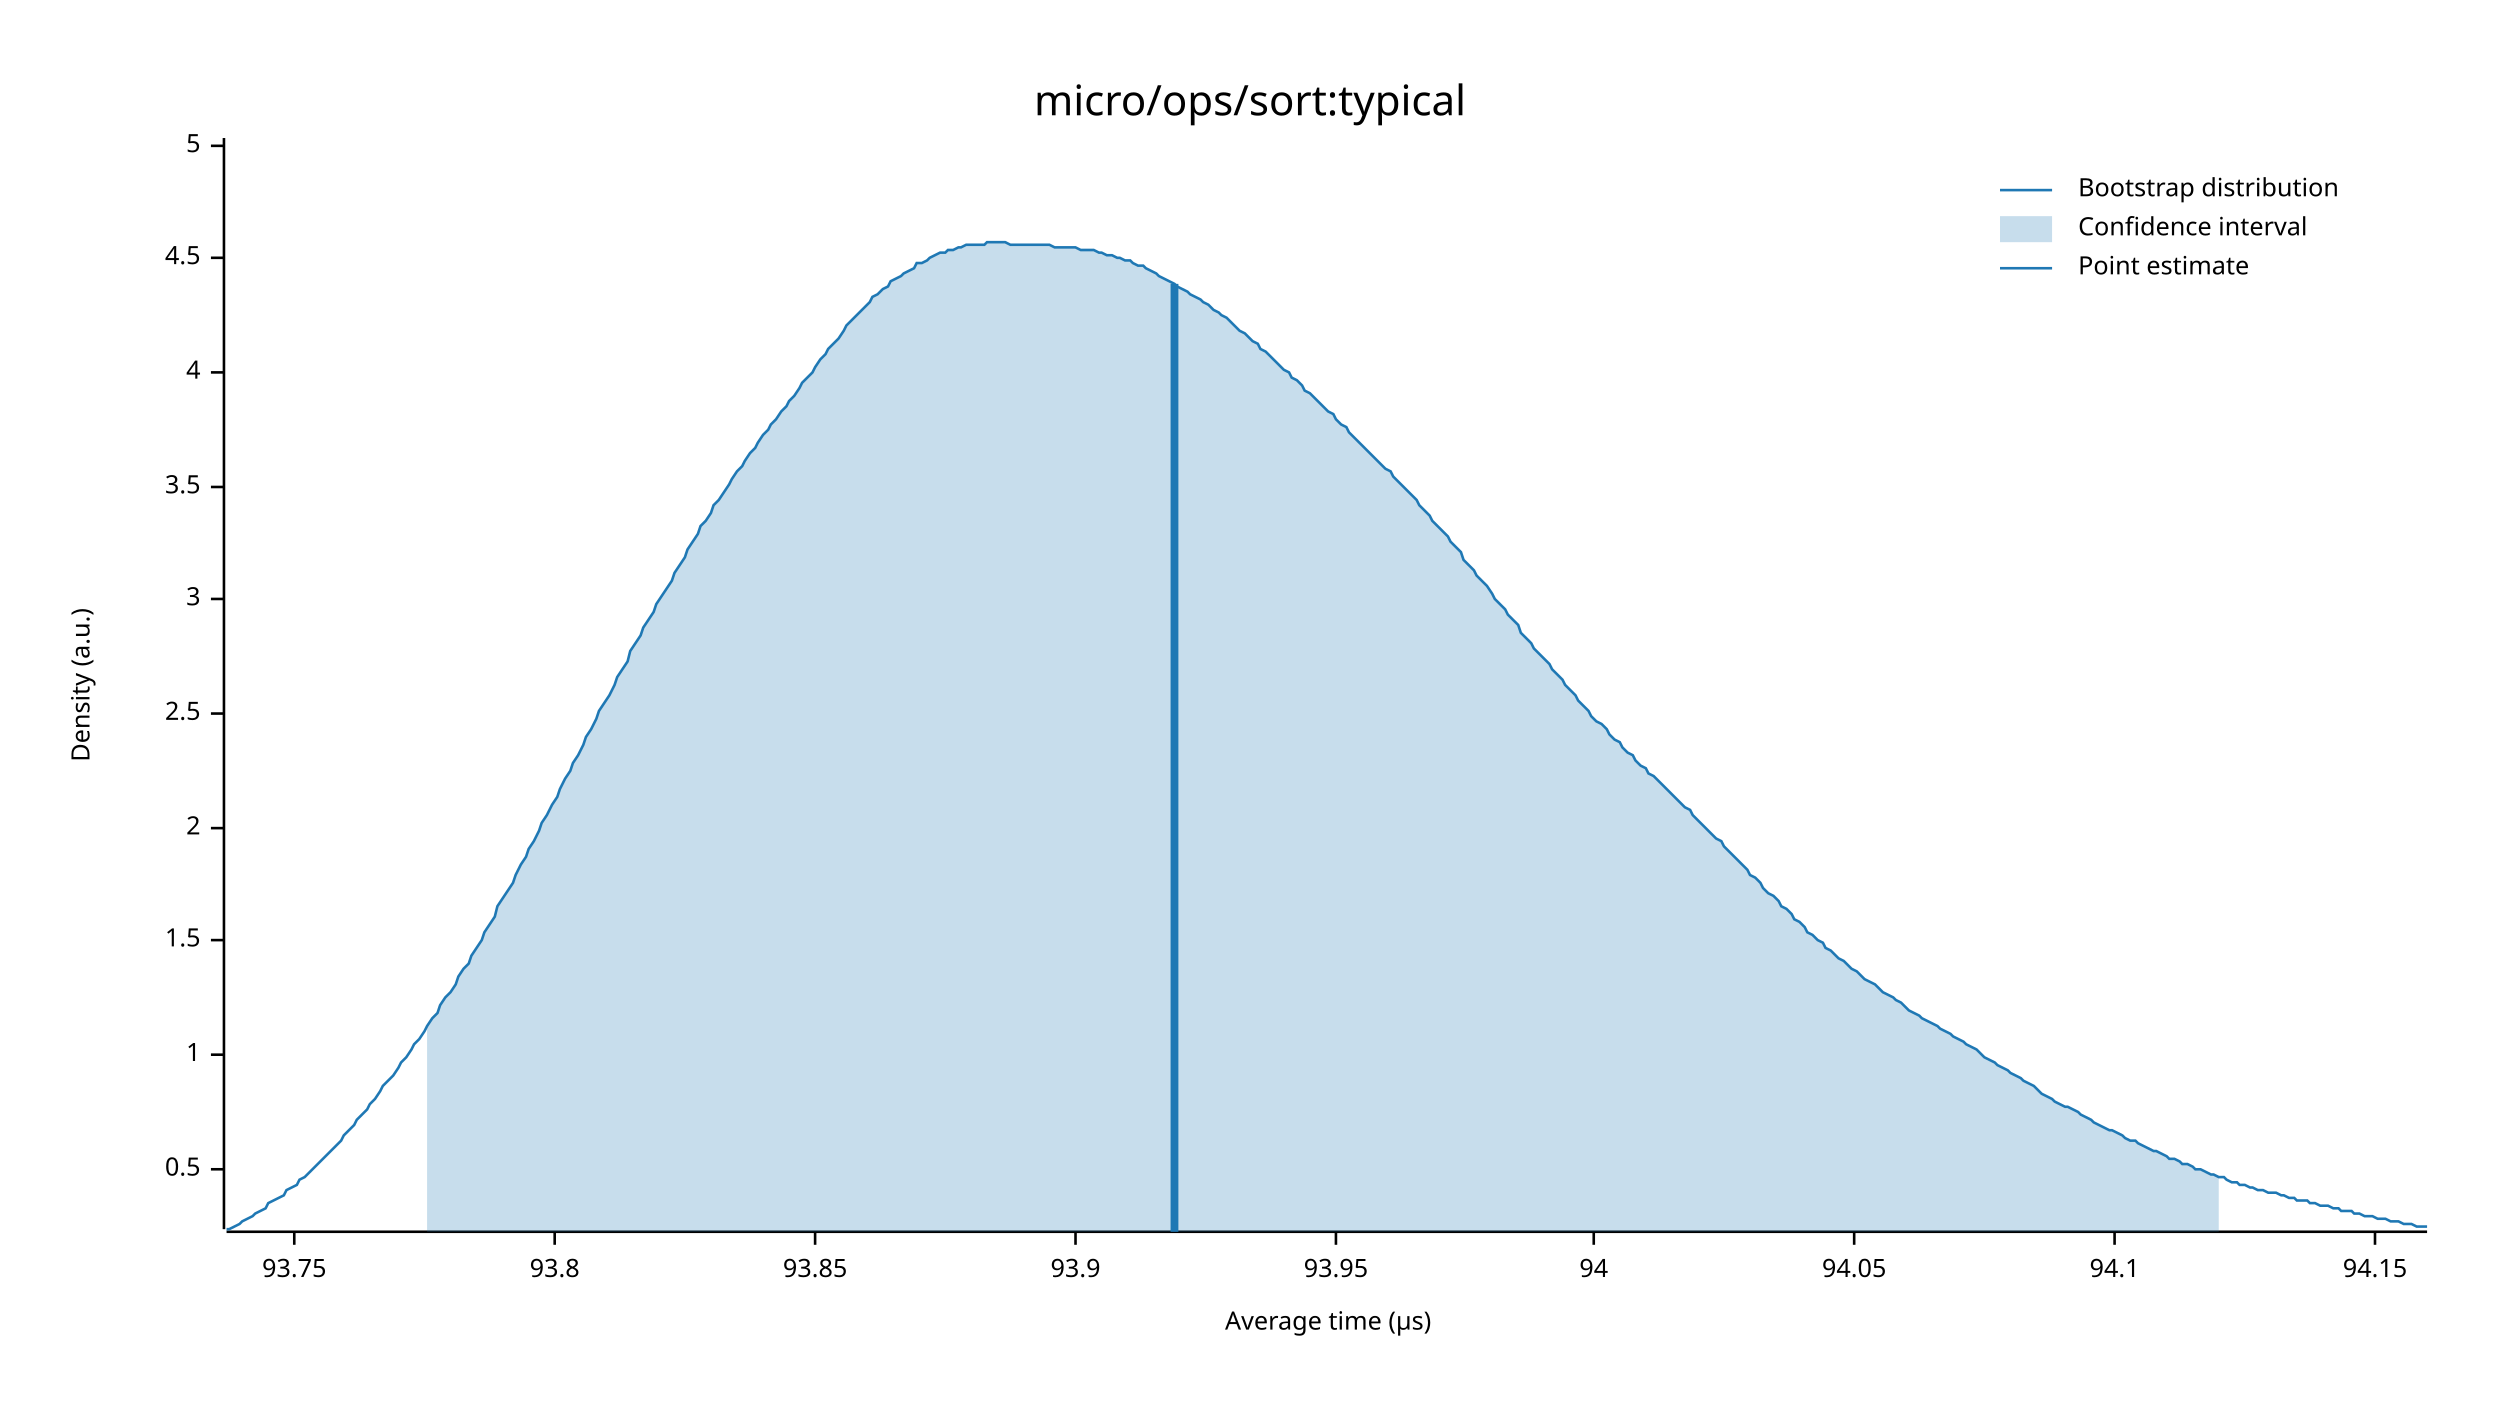
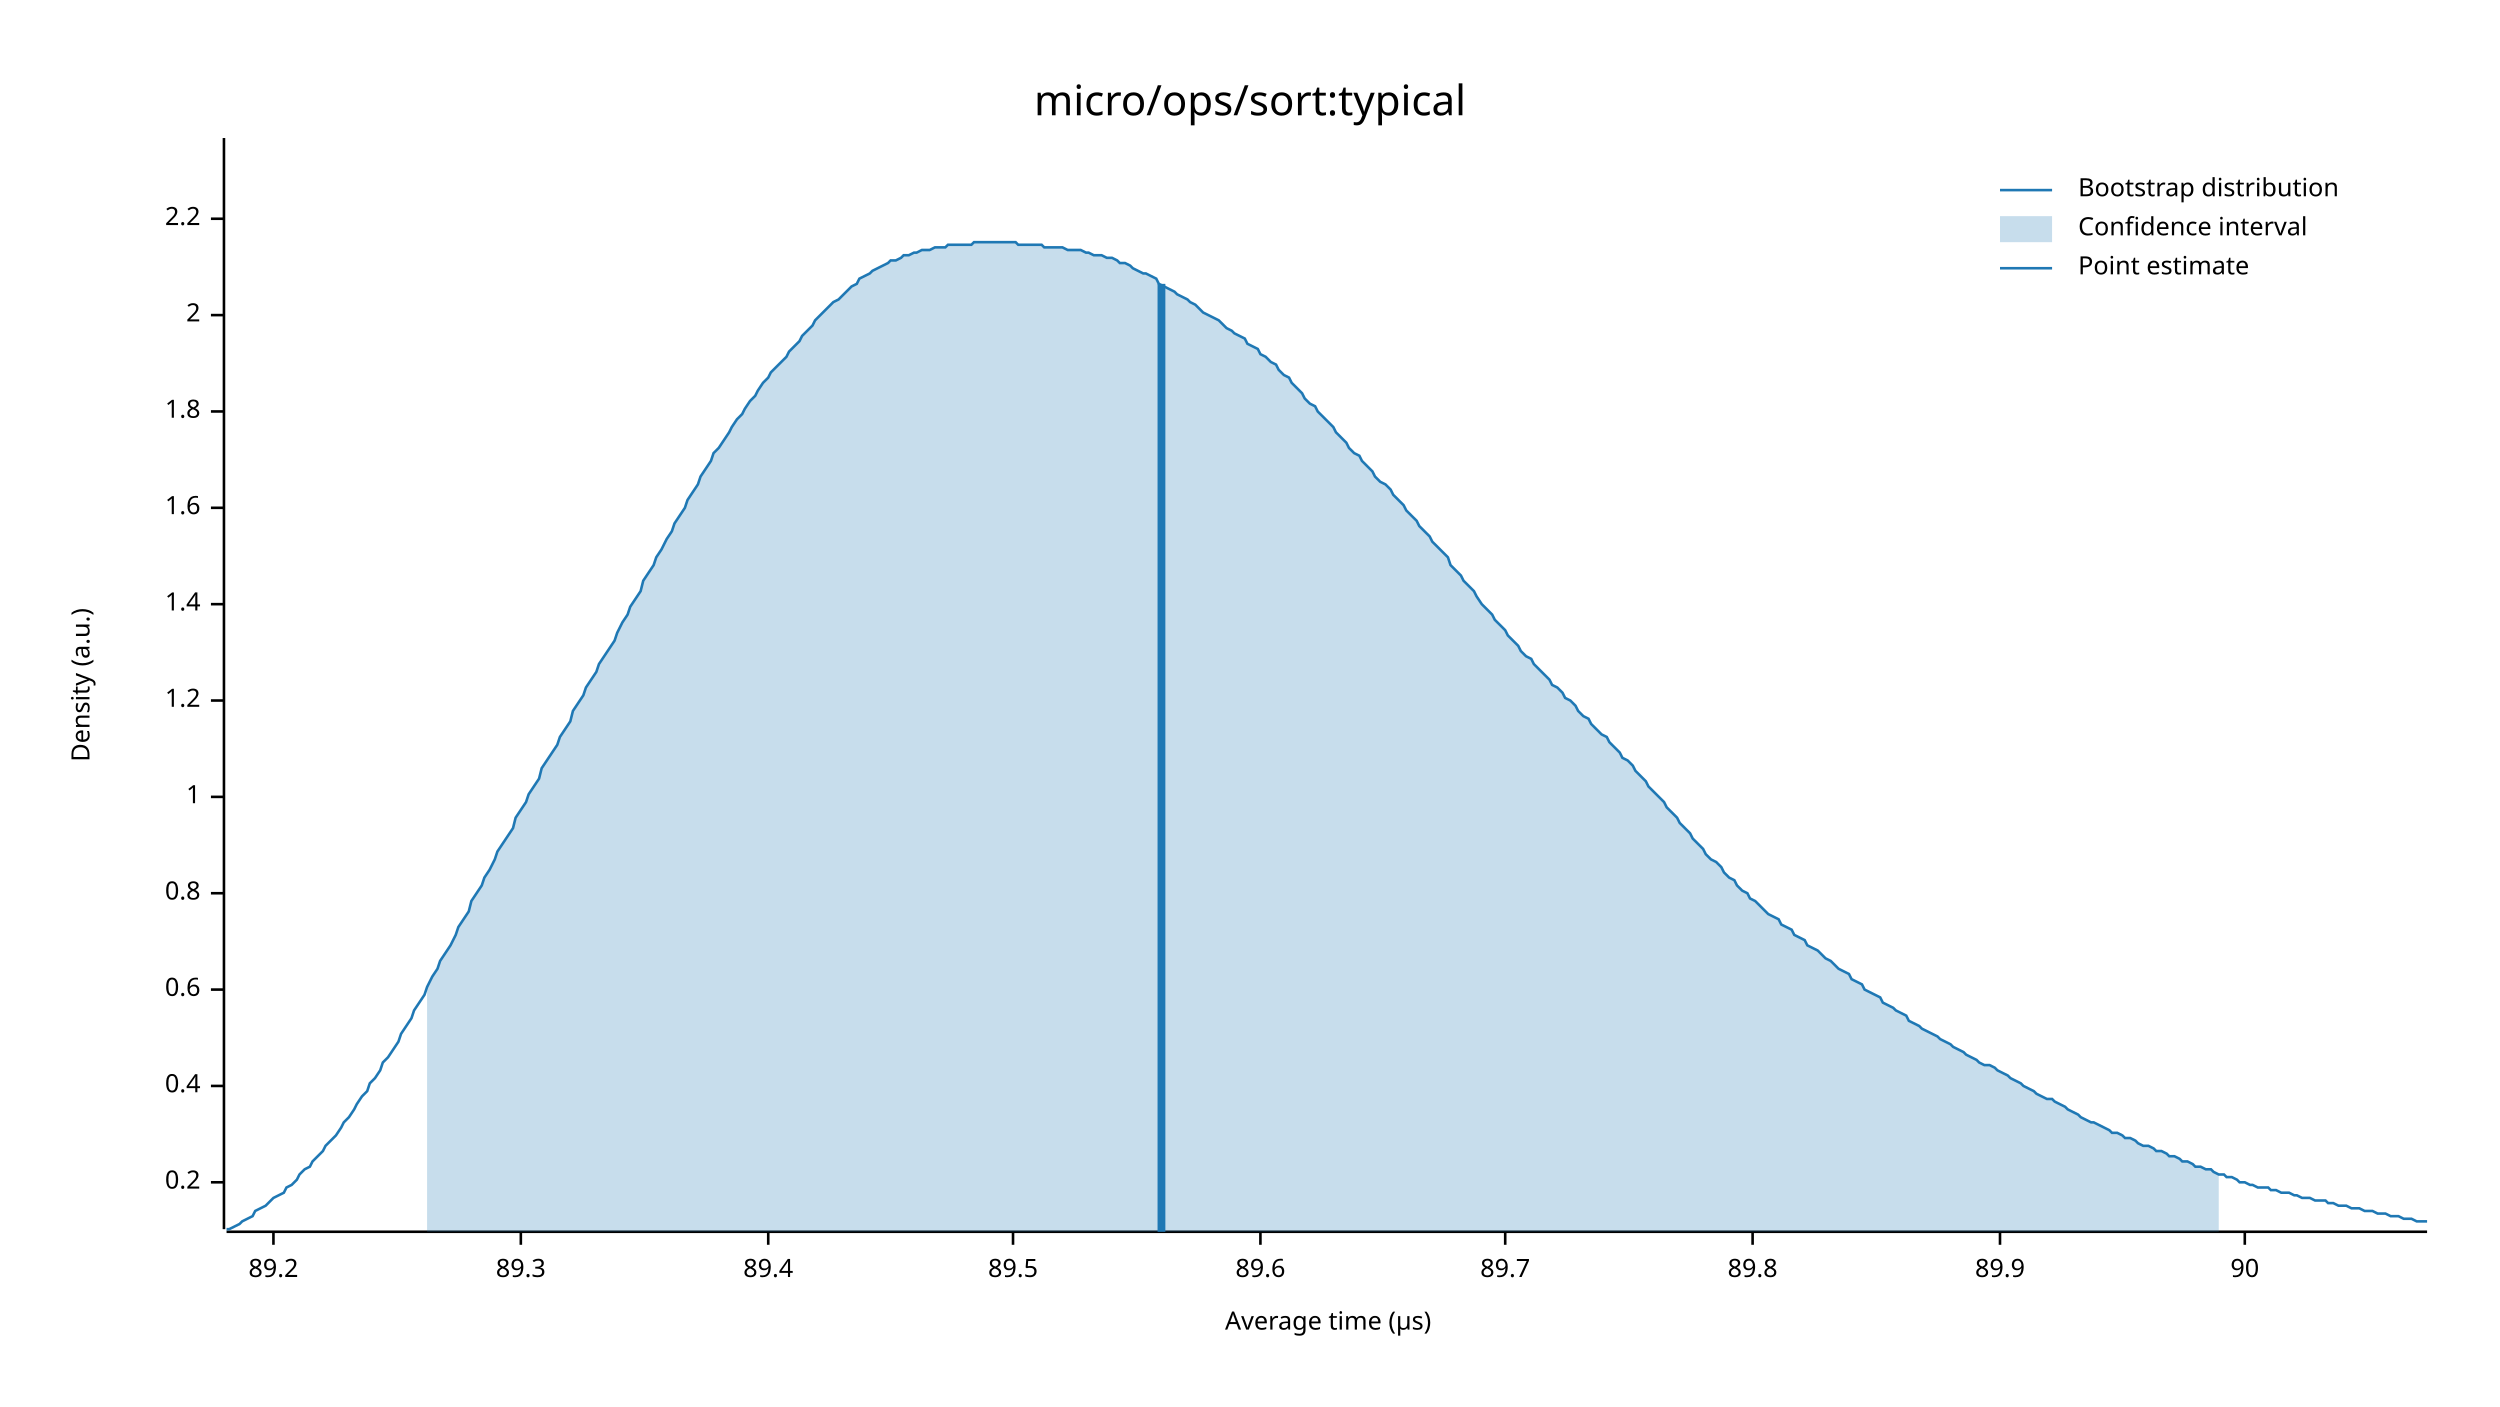
<svg xmlns="http://www.w3.org/2000/svg" width="960" height="540" viewBox="0 0 960 540">
  <text x="480" y="32" dy="0.76em" text-anchor="middle" font-family="sans-serif" font-size="16.129" opacity="1" fill="#000000">
micro/ops/sort:typical
</text>
  <text x="27" y="263" dy="0.76em" text-anchor="middle" font-family="sans-serif" font-size="9.677" opacity="1" fill="#000000" transform="rotate(270, 27, 263)">
Density (a.u.)
</text>
  <text x="510" y="513" dy="-0.5ex" text-anchor="middle" font-family="sans-serif" font-size="9.677" opacity="1" fill="#000000">
Average time (µs)
</text>
  <polyline fill="none" opacity="1" stroke="#000000" stroke-width="1" points="86,53 86,472 " />
-   <text x="77" y="449" dy="0.5ex" text-anchor="end" font-family="sans-serif" font-size="9.677" opacity="1" fill="#000000">
- 0.5
+   <text x="77" y="454" dy="0.5ex" text-anchor="end" font-family="sans-serif" font-size="9.677" opacity="1" fill="#000000">
+ 0.2
</text>
-   <polyline fill="none" opacity="1" stroke="#000000" stroke-width="1" points="81,449 86,449 " />
-   <text x="77" y="405" dy="0.5ex" text-anchor="end" font-family="sans-serif" font-size="9.677" opacity="1" fill="#000000">
+   <polyline fill="none" opacity="1" stroke="#000000" stroke-width="1" points="81,454 86,454 " />
+   <text x="77" y="417" dy="0.5ex" text-anchor="end" font-family="sans-serif" font-size="9.677" opacity="1" fill="#000000">
+ 0.4
+ </text>
+   <polyline fill="none" opacity="1" stroke="#000000" stroke-width="1" points="81,417 86,417 " />
+   <text x="77" y="380" dy="0.5ex" text-anchor="end" font-family="sans-serif" font-size="9.677" opacity="1" fill="#000000">
+ 0.6
+ </text>
+   <polyline fill="none" opacity="1" stroke="#000000" stroke-width="1" points="81,380 86,380 " />
+   <text x="77" y="343" dy="0.5ex" text-anchor="end" font-family="sans-serif" font-size="9.677" opacity="1" fill="#000000">
+ 0.8
+ </text>
+   <polyline fill="none" opacity="1" stroke="#000000" stroke-width="1" points="81,343 86,343 " />
+   <text x="77" y="306" dy="0.5ex" text-anchor="end" font-family="sans-serif" font-size="9.677" opacity="1" fill="#000000">
1
</text>
-   <polyline fill="none" opacity="1" stroke="#000000" stroke-width="1" points="81,405 86,405 " />
-   <text x="77" y="361" dy="0.5ex" text-anchor="end" font-family="sans-serif" font-size="9.677" opacity="1" fill="#000000">
- 1.5
+   <polyline fill="none" opacity="1" stroke="#000000" stroke-width="1" points="81,306 86,306 " />
+   <text x="77" y="269" dy="0.5ex" text-anchor="end" font-family="sans-serif" font-size="9.677" opacity="1" fill="#000000">
+ 1.2
</text>
-   <polyline fill="none" opacity="1" stroke="#000000" stroke-width="1" points="81,361 86,361 " />
-   <text x="77" y="318" dy="0.5ex" text-anchor="end" font-family="sans-serif" font-size="9.677" opacity="1" fill="#000000">
+   <polyline fill="none" opacity="1" stroke="#000000" stroke-width="1" points="81,269 86,269 " />
+   <text x="77" y="232" dy="0.5ex" text-anchor="end" font-family="sans-serif" font-size="9.677" opacity="1" fill="#000000">
+ 1.4
+ </text>
+   <polyline fill="none" opacity="1" stroke="#000000" stroke-width="1" points="81,232 86,232 " />
+   <text x="77" y="195" dy="0.5ex" text-anchor="end" font-family="sans-serif" font-size="9.677" opacity="1" fill="#000000">
+ 1.6
+ </text>
+   <polyline fill="none" opacity="1" stroke="#000000" stroke-width="1" points="81,195 86,195 " />
+   <text x="77" y="158" dy="0.5ex" text-anchor="end" font-family="sans-serif" font-size="9.677" opacity="1" fill="#000000">
+ 1.8
+ </text>
+   <polyline fill="none" opacity="1" stroke="#000000" stroke-width="1" points="81,158 86,158 " />
+   <text x="77" y="121" dy="0.5ex" text-anchor="end" font-family="sans-serif" font-size="9.677" opacity="1" fill="#000000">
2
</text>
-   <polyline fill="none" opacity="1" stroke="#000000" stroke-width="1" points="81,318 86,318 " />
-   <text x="77" y="274" dy="0.5ex" text-anchor="end" font-family="sans-serif" font-size="9.677" opacity="1" fill="#000000">
- 2.5
+   <polyline fill="none" opacity="1" stroke="#000000" stroke-width="1" points="81,121 86,121 " />
+   <text x="77" y="84" dy="0.5ex" text-anchor="end" font-family="sans-serif" font-size="9.677" opacity="1" fill="#000000">
+ 2.2
</text>
-   <polyline fill="none" opacity="1" stroke="#000000" stroke-width="1" points="81,274 86,274 " />
-   <text x="77" y="230" dy="0.5ex" text-anchor="end" font-family="sans-serif" font-size="9.677" opacity="1" fill="#000000">
- 3
+   <polyline fill="none" opacity="1" stroke="#000000" stroke-width="1" points="81,84 86,84 " />
+   <polyline fill="none" opacity="1" stroke="#000000" stroke-width="1" points="87,473 932,473 " />
+   <text x="105" y="483" dy="0.76em" text-anchor="middle" font-family="sans-serif" font-size="9.677" opacity="1" fill="#000000">
+ 89.2
</text>
-   <polyline fill="none" opacity="1" stroke="#000000" stroke-width="1" points="81,230 86,230 " />
-   <text x="77" y="187" dy="0.5ex" text-anchor="end" font-family="sans-serif" font-size="9.677" opacity="1" fill="#000000">
- 3.5
+   <polyline fill="none" opacity="1" stroke="#000000" stroke-width="1" points="105,473 105,478 " />
+   <text x="200" y="483" dy="0.76em" text-anchor="middle" font-family="sans-serif" font-size="9.677" opacity="1" fill="#000000">
+ 89.3
</text>
-   <polyline fill="none" opacity="1" stroke="#000000" stroke-width="1" points="81,187 86,187 " />
-   <text x="77" y="143" dy="0.5ex" text-anchor="end" font-family="sans-serif" font-size="9.677" opacity="1" fill="#000000">
- 4
+   <polyline fill="none" opacity="1" stroke="#000000" stroke-width="1" points="200,473 200,478 " />
+   <text x="295" y="483" dy="0.76em" text-anchor="middle" font-family="sans-serif" font-size="9.677" opacity="1" fill="#000000">
+ 89.4
</text>
-   <polyline fill="none" opacity="1" stroke="#000000" stroke-width="1" points="81,143 86,143 " />
-   <text x="77" y="99" dy="0.5ex" text-anchor="end" font-family="sans-serif" font-size="9.677" opacity="1" fill="#000000">
- 4.5
+   <polyline fill="none" opacity="1" stroke="#000000" stroke-width="1" points="295,473 295,478 " />
+   <text x="389" y="483" dy="0.76em" text-anchor="middle" font-family="sans-serif" font-size="9.677" opacity="1" fill="#000000">
+ 89.5
</text>
-   <polyline fill="none" opacity="1" stroke="#000000" stroke-width="1" points="81,99 86,99 " />
-   <text x="77" y="56" dy="0.5ex" text-anchor="end" font-family="sans-serif" font-size="9.677" opacity="1" fill="#000000">
- 5
+   <polyline fill="none" opacity="1" stroke="#000000" stroke-width="1" points="389,473 389,478 " />
+   <text x="484" y="483" dy="0.76em" text-anchor="middle" font-family="sans-serif" font-size="9.677" opacity="1" fill="#000000">
+ 89.6
</text>
-   <polyline fill="none" opacity="1" stroke="#000000" stroke-width="1" points="81,56 86,56 " />
-   <polyline fill="none" opacity="1" stroke="#000000" stroke-width="1" points="87,473 932,473 " />
-   <text x="113" y="483" dy="0.76em" text-anchor="middle" font-family="sans-serif" font-size="9.677" opacity="1" fill="#000000">
- 93.75
+   <polyline fill="none" opacity="1" stroke="#000000" stroke-width="1" points="484,473 484,478 " />
+   <text x="578" y="483" dy="0.76em" text-anchor="middle" font-family="sans-serif" font-size="9.677" opacity="1" fill="#000000">
+ 89.7
</text>
-   <polyline fill="none" opacity="1" stroke="#000000" stroke-width="1" points="113,473 113,478 " />
-   <text x="213" y="483" dy="0.76em" text-anchor="middle" font-family="sans-serif" font-size="9.677" opacity="1" fill="#000000">
- 93.8
+   <polyline fill="none" opacity="1" stroke="#000000" stroke-width="1" points="578,473 578,478 " />
+   <text x="673" y="483" dy="0.76em" text-anchor="middle" font-family="sans-serif" font-size="9.677" opacity="1" fill="#000000">
+ 89.8
</text>
-   <polyline fill="none" opacity="1" stroke="#000000" stroke-width="1" points="213,473 213,478 " />
-   <text x="313" y="483" dy="0.76em" text-anchor="middle" font-family="sans-serif" font-size="9.677" opacity="1" fill="#000000">
- 93.85
+   <polyline fill="none" opacity="1" stroke="#000000" stroke-width="1" points="673,473 673,478 " />
+   <text x="768" y="483" dy="0.76em" text-anchor="middle" font-family="sans-serif" font-size="9.677" opacity="1" fill="#000000">
+ 89.9
</text>
-   <polyline fill="none" opacity="1" stroke="#000000" stroke-width="1" points="313,473 313,478 " />
-   <text x="413" y="483" dy="0.76em" text-anchor="middle" font-family="sans-serif" font-size="9.677" opacity="1" fill="#000000">
- 93.9
+   <polyline fill="none" opacity="1" stroke="#000000" stroke-width="1" points="768,473 768,478 " />
+   <text x="862" y="483" dy="0.76em" text-anchor="middle" font-family="sans-serif" font-size="9.677" opacity="1" fill="#000000">
+ 90
</text>
-   <polyline fill="none" opacity="1" stroke="#000000" stroke-width="1" points="413,473 413,478 " />
-   <text x="513" y="483" dy="0.76em" text-anchor="middle" font-family="sans-serif" font-size="9.677" opacity="1" fill="#000000">
- 93.95
- </text>
-   <polyline fill="none" opacity="1" stroke="#000000" stroke-width="1" points="513,473 513,478 " />
-   <text x="612" y="483" dy="0.76em" text-anchor="middle" font-family="sans-serif" font-size="9.677" opacity="1" fill="#000000">
- 94
- </text>
-   <polyline fill="none" opacity="1" stroke="#000000" stroke-width="1" points="612,473 612,478 " />
-   <text x="712" y="483" dy="0.76em" text-anchor="middle" font-family="sans-serif" font-size="9.677" opacity="1" fill="#000000">
- 94.05
- </text>
-   <polyline fill="none" opacity="1" stroke="#000000" stroke-width="1" points="712,473 712,478 " />
-   <text x="812" y="483" dy="0.76em" text-anchor="middle" font-family="sans-serif" font-size="9.677" opacity="1" fill="#000000">
- 94.1
- </text>
-   <polyline fill="none" opacity="1" stroke="#000000" stroke-width="1" points="812,473 812,478 " />
-   <text x="912" y="483" dy="0.76em" text-anchor="middle" font-family="sans-serif" font-size="9.677" opacity="1" fill="#000000">
- 94.15
- </text>
-   <polyline fill="none" opacity="1" stroke="#000000" stroke-width="1" points="912,473 912,478 " />
-   <polyline fill="none" opacity="1" stroke="#1F78B4" stroke-width="1" points="87,472 88,472 90,471 92,470 93,469 95,468 97,467 98,466 100,465 102,464 103,462 105,461 107,460 109,459 110,457 112,456 114,455 115,453 117,452 119,450 120,449 122,447 124,445 125,444 127,442 129,440 131,438 132,436 134,434 136,432 137,430 139,428 141,426 142,424 144,422 146,419 147,417 149,415 151,413 153,410 154,408 156,406 158,403 159,401 161,399 163,396 164,394 166,391 168,389 169,386 171,383 173,381 175,378 176,375 178,372 180,370 181,367 183,364 185,361 186,358 188,355 190,352 191,348 193,345 195,342 197,339 198,336 200,332 202,329 203,326 205,323 207,319 208,316 210,313 212,309 214,306 215,303 217,299 219,296 220,293 222,290 224,286 225,283 227,280 229,276 230,273 232,270 234,267 236,263 237,260 239,257 241,254 242,250 244,247 246,244 247,241 249,238 251,235 252,232 254,229 256,226 258,223 259,220 261,217 263,214 264,211 266,208 268,205 269,202 271,200 273,197 274,194 276,192 278,189 280,186 281,184 283,181 285,179 286,177 288,174 290,172 291,170 293,167 295,165 296,163 298,161 300,158 302,156 303,154 305,152 307,149 308,147 310,145 312,143 313,141 315,138 317,136 318,134 320,132 322,130 324,127 325,125 327,123 329,121 330,120 332,118 334,116 335,114 337,113 339,111 341,110 342,108 344,107 346,106 347,105 349,104 351,103 352,101 354,101 356,100 357,99 359,98 361,97 363,97 364,96 366,96 368,95 369,95 371,94 373,94 374,94 376,94 378,94 379,93 381,93 383,93 385,93 386,93 388,94 390,94 391,94 393,94 395,94 396,94 398,94 400,94 401,94 403,94 405,95 407,95 408,95 410,95 412,95 413,95 415,96 417,96 418,96 420,96 422,97 423,97 425,98 427,98 429,99 430,99 432,100 434,100 435,101 437,102 439,102 440,103 442,104 444,105 445,106 447,107 449,108 451,109 452,110 454,111 456,112 457,113 459,114 461,115 462,116 464,117 466,119 468,120 469,121 471,122 473,124 474,125 476,127 478,128 479,129 481,131 483,132 484,134 486,135 488,137 490,139 491,140 493,142 495,143 496,145 498,146 500,148 501,150 503,151 505,153 506,154 508,156 510,158 512,159 513,161 515,163 517,164 518,166 520,168 522,170 523,171 525,173 527,175 528,176 530,178 532,180 534,181 535,183 537,185 539,187 540,188 542,190 544,192 545,194 547,196 549,198 550,200 552,202 554,204 556,206 557,208 559,210 561,212 562,215 564,217 566,219 567,221 569,223 571,225 573,228 574,230 576,232 578,234 579,236 581,238 583,240 584,243 586,245 588,247 589,249 591,251 593,253 595,255 596,257 598,259 600,261 601,263 603,265 605,267 606,269 608,271 610,273 611,275 613,277 615,278 617,280 618,282 620,284 622,285 623,287 625,289 627,290 628,292 630,294 632,295 633,297 635,298 637,300 639,302 640,303 642,305 644,307 645,308 647,310 649,311 650,313 652,315 654,317 655,318 657,320 659,322 661,323 662,325 664,327 666,329 667,330 669,332 671,334 672,336 674,337 676,339 677,341 679,343 681,344 683,346 684,348 686,349 688,351 689,353 691,354 693,356 694,358 696,359 698,361 700,362 701,364 703,365 705,367 706,368 708,369 710,371 711,372 713,373 715,375 716,376 718,377 720,378 722,380 723,381 725,382 727,383 728,384 730,385 732,387 733,388 735,389 737,390 738,391 740,392 742,393 744,394 745,395 747,396 749,397 750,398 752,399 754,400 755,401 757,402 759,403 760,404 762,406 764,407 766,408 767,409 769,410 771,411 772,412 774,413 776,414 777,415 779,416 781,417 782,418 784,420 786,421 788,422 789,423 791,424 793,425 794,425 796,426 798,427 799,428 801,429 803,430 804,431 806,432 808,433 810,434 811,434 813,435 815,436 816,437 818,438 820,438 821,439 823,440 825,441 827,442 828,442 830,443 832,444 833,445 835,445 837,446 838,447 840,447 842,448 843,449 845,449 847,450 849,451 850,451 852,452 854,452 855,453 857,454 859,454 860,455 862,455 864,456 865,456 867,457 869,457 871,458 872,458 874,458 876,459 877,459 879,460 881,460 882,461 884,461 886,461 887,462 889,462 891,463 893,463 894,463 896,464 898,464 899,465 901,465 903,465 904,466 906,466 908,467 909,467 911,467 913,468 915,468 916,468 918,469 920,469 921,469 923,470 925,470 926,470 928,471 930,471 932,471 " />
-   <polygon opacity="0.25" fill="#1F78B4" points="164,394 166,391 168,389 169,386 171,383 173,381 175,378 176,375 178,372 180,370 181,367 183,364 185,361 186,358 188,355 190,352 191,348 193,345 195,342 197,339 198,336 200,332 202,329 203,326 205,323 207,319 208,316 210,313 212,309 214,306 215,303 217,299 219,296 220,293 222,290 224,286 225,283 227,280 229,276 230,273 232,270 234,267 236,263 237,260 239,257 241,254 242,250 244,247 246,244 247,241 249,238 251,235 252,232 254,229 256,226 258,223 259,220 261,217 263,214 264,211 266,208 268,205 269,202 271,200 273,197 274,194 276,192 278,189 280,186 281,184 283,181 285,179 286,177 288,174 290,172 291,170 293,167 295,165 296,163 298,161 300,158 302,156 303,154 305,152 307,149 308,147 310,145 312,143 313,141 315,138 317,136 318,134 320,132 322,130 324,127 325,125 327,123 329,121 330,120 332,118 334,116 335,114 337,113 339,111 341,110 342,108 344,107 346,106 347,105 349,104 351,103 352,101 354,101 356,100 357,99 359,98 361,97 363,97 364,96 366,96 368,95 369,95 371,94 373,94 374,94 376,94 378,94 379,93 381,93 383,93 385,93 386,93 388,94 390,94 391,94 393,94 395,94 396,94 398,94 400,94 401,94 403,94 405,95 407,95 408,95 410,95 412,95 413,95 415,96 417,96 418,96 420,96 422,97 423,97 425,98 427,98 429,99 430,99 432,100 434,100 435,101 437,102 439,102 440,103 442,104 444,105 445,106 447,107 449,108 451,109 452,110 454,111 456,112 457,113 459,114 461,115 462,116 464,117 466,119 468,120 469,121 471,122 473,124 474,125 476,127 478,128 479,129 481,131 483,132 484,134 486,135 488,137 490,139 491,140 493,142 495,143 496,145 498,146 500,148 501,150 503,151 505,153 506,154 508,156 510,158 512,159 513,161 515,163 517,164 518,166 520,168 522,170 523,171 525,173 527,175 528,176 530,178 532,180 534,181 535,183 537,185 539,187 540,188 542,190 544,192 545,194 547,196 549,198 550,200 552,202 554,204 556,206 557,208 559,210 561,212 562,215 564,217 566,219 567,221 569,223 571,225 573,228 574,230 576,232 578,234 579,236 581,238 583,240 584,243 586,245 588,247 589,249 591,251 593,253 595,255 596,257 598,259 600,261 601,263 603,265 605,267 606,269 608,271 610,273 611,275 613,277 615,278 617,280 618,282 620,284 622,285 623,287 625,289 627,290 628,292 630,294 632,295 633,297 635,298 637,300 639,302 640,303 642,305 644,307 645,308 647,310 649,311 650,313 652,315 654,317 655,318 657,320 659,322 661,323 662,325 664,327 666,329 667,330 669,332 671,334 672,336 674,337 676,339 677,341 679,343 681,344 683,346 684,348 686,349 688,351 689,353 691,354 693,356 694,358 696,359 698,361 700,362 701,364 703,365 705,367 706,368 708,369 710,371 711,372 713,373 715,375 716,376 718,377 720,378 722,380 723,381 725,382 727,383 728,384 730,385 732,387 733,388 735,389 737,390 738,391 740,392 742,393 744,394 745,395 747,396 749,397 750,398 752,399 754,400 755,401 757,402 759,403 760,404 762,406 764,407 766,408 767,409 769,410 771,411 772,412 774,413 776,414 777,415 779,416 781,417 782,418 784,420 786,421 788,422 789,423 791,424 793,425 794,425 796,426 798,427 799,428 801,429 803,430 804,431 806,432 808,433 810,434 811,434 813,435 815,436 816,437 818,438 820,438 821,439 823,440 825,441 827,442 828,442 830,443 832,444 833,445 835,445 837,446 838,447 840,447 842,448 843,449 845,449 847,450 849,451 850,451 852,452 852,473 164,473 " />
-   <polyline fill="none" opacity="1" stroke="#1F78B4" stroke-width="3" points="451,473 451,109 " />
+   <polyline fill="none" opacity="1" stroke="#000000" stroke-width="1" points="862,473 862,478 " />
+   <polyline fill="none" opacity="1" stroke="#1F78B4" stroke-width="1" points="87,472 88,472 90,471 92,470 93,469 95,468 97,467 98,465 100,464 102,463 103,462 105,460 107,459 109,458 110,456 112,455 114,453 115,451 117,449 119,448 120,446 122,444 124,442 125,440 127,438 129,436 131,433 132,431 134,429 136,426 137,424 139,421 141,419 142,416 144,414 146,411 147,408 149,406 151,403 153,400 154,397 156,394 158,391 159,388 161,385 163,382 164,379 166,375 168,372 169,369 171,366 173,363 175,359 176,356 178,353 180,350 181,346 183,343 185,340 186,337 188,334 190,330 191,327 193,324 195,321 197,318 198,314 200,311 202,308 203,305 205,302 207,299 208,295 210,292 212,289 214,286 215,283 217,280 219,277 220,273 222,270 224,267 225,264 227,261 229,258 230,255 232,252 234,249 236,246 237,243 239,239 241,236 242,233 244,230 246,227 247,223 249,220 251,217 252,214 254,211 256,207 258,204 259,201 261,198 263,195 264,192 266,189 268,186 269,183 271,180 273,177 274,174 276,172 278,169 280,166 281,164 283,161 285,159 286,157 288,154 290,152 291,150 293,147 295,145 296,143 298,141 300,139 302,137 303,135 305,133 307,131 308,129 310,127 312,125 313,123 315,121 317,119 318,118 320,116 322,115 324,113 325,112 327,110 329,109 330,107 332,106 334,105 335,104 337,103 339,102 341,101 342,100 344,100 346,99 347,98 349,98 351,97 352,97 354,96 356,96 357,96 359,95 361,95 363,95 364,94 366,94 368,94 369,94 371,94 373,94 374,93 376,93 378,93 379,93 381,93 383,93 385,93 386,93 388,93 390,93 391,94 393,94 395,94 396,94 398,94 400,94 401,95 403,95 405,95 407,95 408,95 410,96 412,96 413,96 415,96 417,97 418,97 420,98 422,98 423,98 425,99 427,99 429,100 430,101 432,101 434,102 435,103 437,104 439,105 440,105 442,106 444,107 445,109 447,110 449,111 451,112 452,113 454,114 456,115 457,116 459,117 461,119 462,120 464,121 466,122 468,123 469,124 471,126 473,127 474,128 476,129 478,130 479,132 481,133 483,134 484,136 486,137 488,139 490,140 491,142 493,144 495,145 496,147 498,149 500,151 501,153 503,155 505,156 506,158 508,160 510,162 512,164 513,166 515,168 517,170 518,172 520,174 522,175 523,177 525,179 527,181 528,183 530,185 532,186 534,188 535,190 537,192 539,194 540,196 542,198 544,200 545,202 547,204 549,206 550,208 552,210 554,212 556,214 557,217 559,219 561,221 562,223 564,225 566,227 567,229 569,232 571,234 573,236 574,238 576,240 578,242 579,244 581,246 583,248 584,250 586,252 588,253 589,255 591,257 593,259 595,261 596,263 598,264 600,266 601,268 603,269 605,271 606,273 608,275 610,276 611,278 613,280 615,282 617,283 618,285 620,287 622,289 623,291 625,292 627,294 628,296 630,298 632,300 633,302 635,304 637,306 639,308 640,310 642,312 644,314 645,316 647,318 649,320 650,322 652,324 654,326 655,328 657,330 659,331 661,333 662,335 664,337 666,338 667,340 669,342 671,343 672,345 674,346 676,348 677,349 679,351 681,352 683,353 684,355 686,356 688,357 689,359 691,360 693,361 694,363 696,364 698,365 700,367 701,368 703,369 705,371 706,372 708,373 710,374 711,376 713,377 715,378 716,380 718,381 720,382 722,383 723,385 725,386 727,387 728,388 730,389 732,390 733,392 735,393 737,394 738,395 740,396 742,397 744,398 745,399 747,400 749,401 750,402 752,403 754,404 755,405 757,406 759,407 760,408 762,409 764,409 766,410 767,411 769,412 771,413 772,414 774,415 776,416 777,417 779,418 781,419 782,420 784,421 786,422 788,422 789,423 791,424 793,425 794,426 796,427 798,428 799,429 801,430 803,431 804,431 806,432 808,433 810,434 811,435 813,435 815,436 816,437 818,437 820,438 821,439 823,440 825,440 827,441 828,442 830,442 832,443 833,444 835,444 837,445 838,446 840,446 842,447 843,448 845,448 847,449 849,449 850,450 852,451 854,451 855,452 857,452 859,453 860,454 862,454 864,455 865,455 867,456 869,456 871,456 872,457 874,457 876,458 877,458 879,458 881,459 882,459 884,460 886,460 887,460 889,461 891,461 893,461 894,462 896,462 898,463 899,463 901,463 903,464 904,464 906,464 908,465 909,465 911,465 913,466 915,466 916,466 918,467 920,467 921,467 923,468 925,468 926,468 928,469 930,469 932,469 " />
+   <polygon opacity="0.25" fill="#1F78B4" points="164,379 166,375 168,372 169,369 171,366 173,363 175,359 176,356 178,353 180,350 181,346 183,343 185,340 186,337 188,334 190,330 191,327 193,324 195,321 197,318 198,314 200,311 202,308 203,305 205,302 207,299 208,295 210,292 212,289 214,286 215,283 217,280 219,277 220,273 222,270 224,267 225,264 227,261 229,258 230,255 232,252 234,249 236,246 237,243 239,239 241,236 242,233 244,230 246,227 247,223 249,220 251,217 252,214 254,211 256,207 258,204 259,201 261,198 263,195 264,192 266,189 268,186 269,183 271,180 273,177 274,174 276,172 278,169 280,166 281,164 283,161 285,159 286,157 288,154 290,152 291,150 293,147 295,145 296,143 298,141 300,139 302,137 303,135 305,133 307,131 308,129 310,127 312,125 313,123 315,121 317,119 318,118 320,116 322,115 324,113 325,112 327,110 329,109 330,107 332,106 334,105 335,104 337,103 339,102 341,101 342,100 344,100 346,99 347,98 349,98 351,97 352,97 354,96 356,96 357,96 359,95 361,95 363,95 364,94 366,94 368,94 369,94 371,94 373,94 374,93 376,93 378,93 379,93 381,93 383,93 385,93 386,93 388,93 390,93 391,94 393,94 395,94 396,94 398,94 400,94 401,95 403,95 405,95 407,95 408,95 410,96 412,96 413,96 415,96 417,97 418,97 420,98 422,98 423,98 425,99 427,99 429,100 430,101 432,101 434,102 435,103 437,104 439,105 440,105 442,106 444,107 445,109 447,110 449,111 451,112 452,113 454,114 456,115 457,116 459,117 461,119 462,120 464,121 466,122 468,123 469,124 471,126 473,127 474,128 476,129 478,130 479,132 481,133 483,134 484,136 486,137 488,139 490,140 491,142 493,144 495,145 496,147 498,149 500,151 501,153 503,155 505,156 506,158 508,160 510,162 512,164 513,166 515,168 517,170 518,172 520,174 522,175 523,177 525,179 527,181 528,183 530,185 532,186 534,188 535,190 537,192 539,194 540,196 542,198 544,200 545,202 547,204 549,206 550,208 552,210 554,212 556,214 557,217 559,219 561,221 562,223 564,225 566,227 567,229 569,232 571,234 573,236 574,238 576,240 578,242 579,244 581,246 583,248 584,250 586,252 588,253 589,255 591,257 593,259 595,261 596,263 598,264 600,266 601,268 603,269 605,271 606,273 608,275 610,276 611,278 613,280 615,282 617,283 618,285 620,287 622,289 623,291 625,292 627,294 628,296 630,298 632,300 633,302 635,304 637,306 639,308 640,310 642,312 644,314 645,316 647,318 649,320 650,322 652,324 654,326 655,328 657,330 659,331 661,333 662,335 664,337 666,338 667,340 669,342 671,343 672,345 674,346 676,348 677,349 679,351 681,352 683,353 684,355 686,356 688,357 689,359 691,360 693,361 694,363 696,364 698,365 700,367 701,368 703,369 705,371 706,372 708,373 710,374 711,376 713,377 715,378 716,380 718,381 720,382 722,383 723,385 725,386 727,387 728,388 730,389 732,390 733,392 735,393 737,394 738,395 740,396 742,397 744,398 745,399 747,400 749,401 750,402 752,403 754,404 755,405 757,406 759,407 760,408 762,409 764,409 766,410 767,411 769,412 771,413 772,414 774,415 776,416 777,417 779,418 781,419 782,420 784,421 786,422 788,422 789,423 791,424 793,425 794,426 796,427 798,428 799,429 801,430 803,431 804,431 806,432 808,433 810,434 811,435 813,435 815,436 816,437 818,437 820,438 821,439 823,440 825,440 827,441 828,442 830,442 832,443 833,444 835,444 837,445 838,446 840,446 842,447 843,448 845,448 847,449 849,449 850,450 852,451 852,473 164,473 " />
+   <polyline fill="none" opacity="1" stroke="#1F78B4" stroke-width="3" points="446,473 446,109 " />
  <text x="798" y="68" dy="0.76em" text-anchor="start" font-family="sans-serif" font-size="9.677" opacity="1" fill="#000000">
Bootstrap distribution
</text>
  <text x="798" y="83" dy="0.76em" text-anchor="start" font-family="sans-serif" font-size="9.677" opacity="1" fill="#000000">
Confidence interval
</text>
  <text x="798" y="98" dy="0.76em" text-anchor="start" font-family="sans-serif" font-size="9.677" opacity="1" fill="#000000">
Point estimate
</text>
  <polyline fill="none" opacity="1" stroke="#1F78B4" stroke-width="1" points="768,73 788,73 " />
  <rect x="768" y="83" width="20" height="10" opacity="0.25" fill="#1F78B4" stroke="none" />
  <polyline fill="none" opacity="1" stroke="#1F78B4" stroke-width="1" points="768,103 788,103 " />
</svg>
